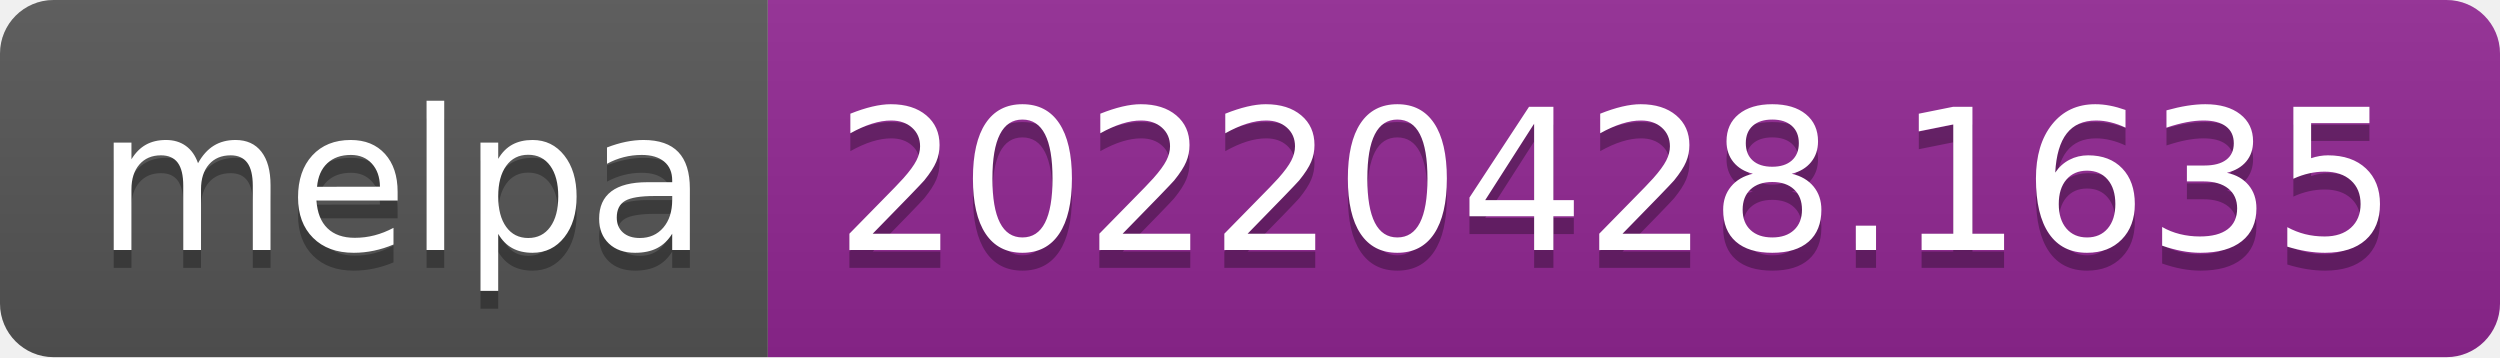
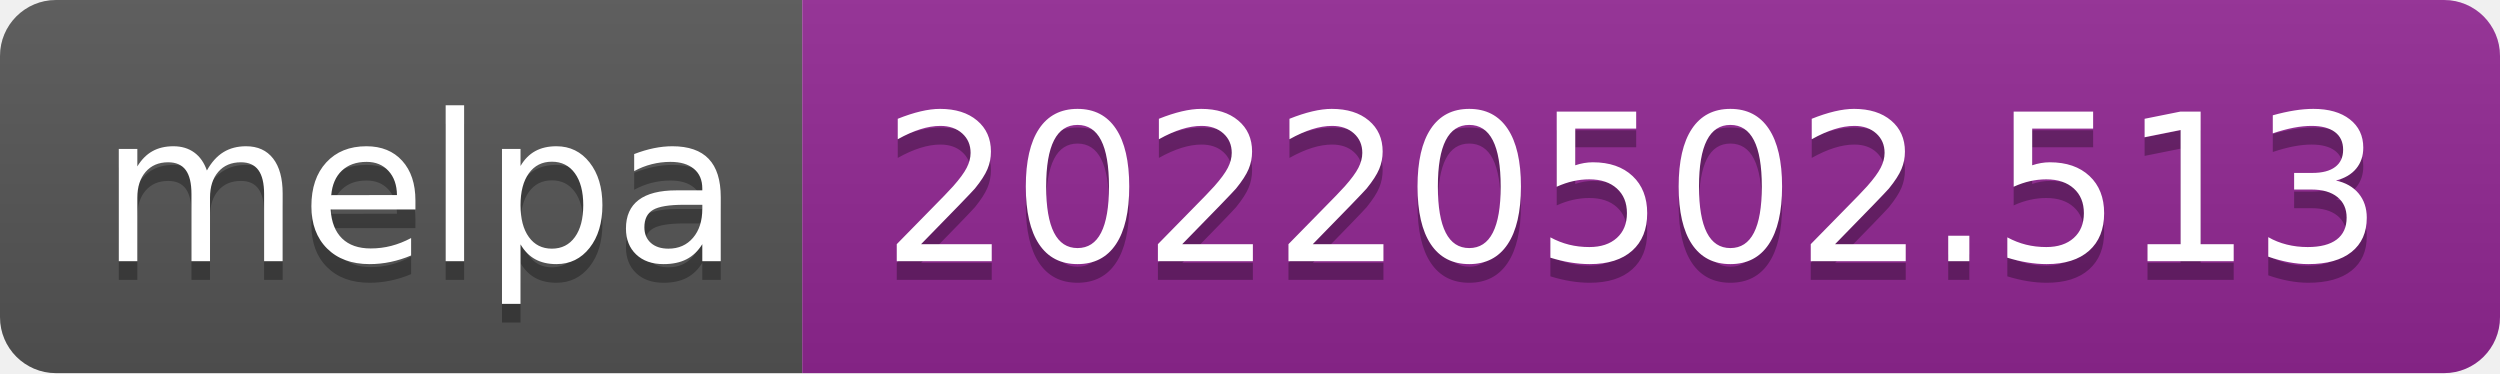
- <svg xmlns="http://www.w3.org/2000/svg" width="140" height="20" role="img" aria-label="melpa: 20220428.1635">
+ <svg xmlns="http://www.w3.org/2000/svg" width="134" height="20" role="img" aria-label="melpa: 20220502.513">
  <linearGradient id="s" x2="0" y2="100%">
    <stop offset="0" stop-color="#bbb" stop-opacity=".1" />
    <stop offset="1" stop-opacity=".1" />
  </linearGradient>
  <clipPath id="r">
-     <rect width="140" height="20" rx="3" fill="#fff" />
+     <rect width="134" height="20" rx="3" fill="#fff" />
  </clipPath>
  <g clip-path="url(#r)">
    <rect width="43" height="20" fill="#555" />
-     <rect x="43" width="97" height="20" fill="#922793" />
-     <rect width="140" height="20" fill="url(#s)" />
+     <rect x="43" width="91" height="20" fill="#922793" />
+     <rect width="134" height="20" fill="url(#s)" />
  </g>
  <g fill="#fff" text-anchor="middle" font-family="Verdana,Geneva,DejaVu Sans,sans-serif" text-rendering="geometricPrecision" font-size="110">
    <text aria-hidden="true" x="225" y="150" fill="#010101" fill-opacity=".3" transform="scale(.1)" textLength="330">melpa</text>
    <text x="225" y="140" transform="scale(.1)" fill="#fff" textLength="330">melpa</text>
-     <text aria-hidden="true" x="905" y="150" fill="#010101" fill-opacity=".3" transform="scale(.1)" textLength="870">20220428.1635</text>
-     <text x="905" y="140" transform="scale(.1)" fill="#fff" textLength="870">20220428.1635</text>
+     <text aria-hidden="true" x="875" y="150" fill="#010101" fill-opacity=".3" transform="scale(.1)" textLength="810">20220502.513</text>
+     <text x="875" y="140" transform="scale(.1)" fill="#fff" textLength="810">20220502.513</text>
  </g>
</svg>
